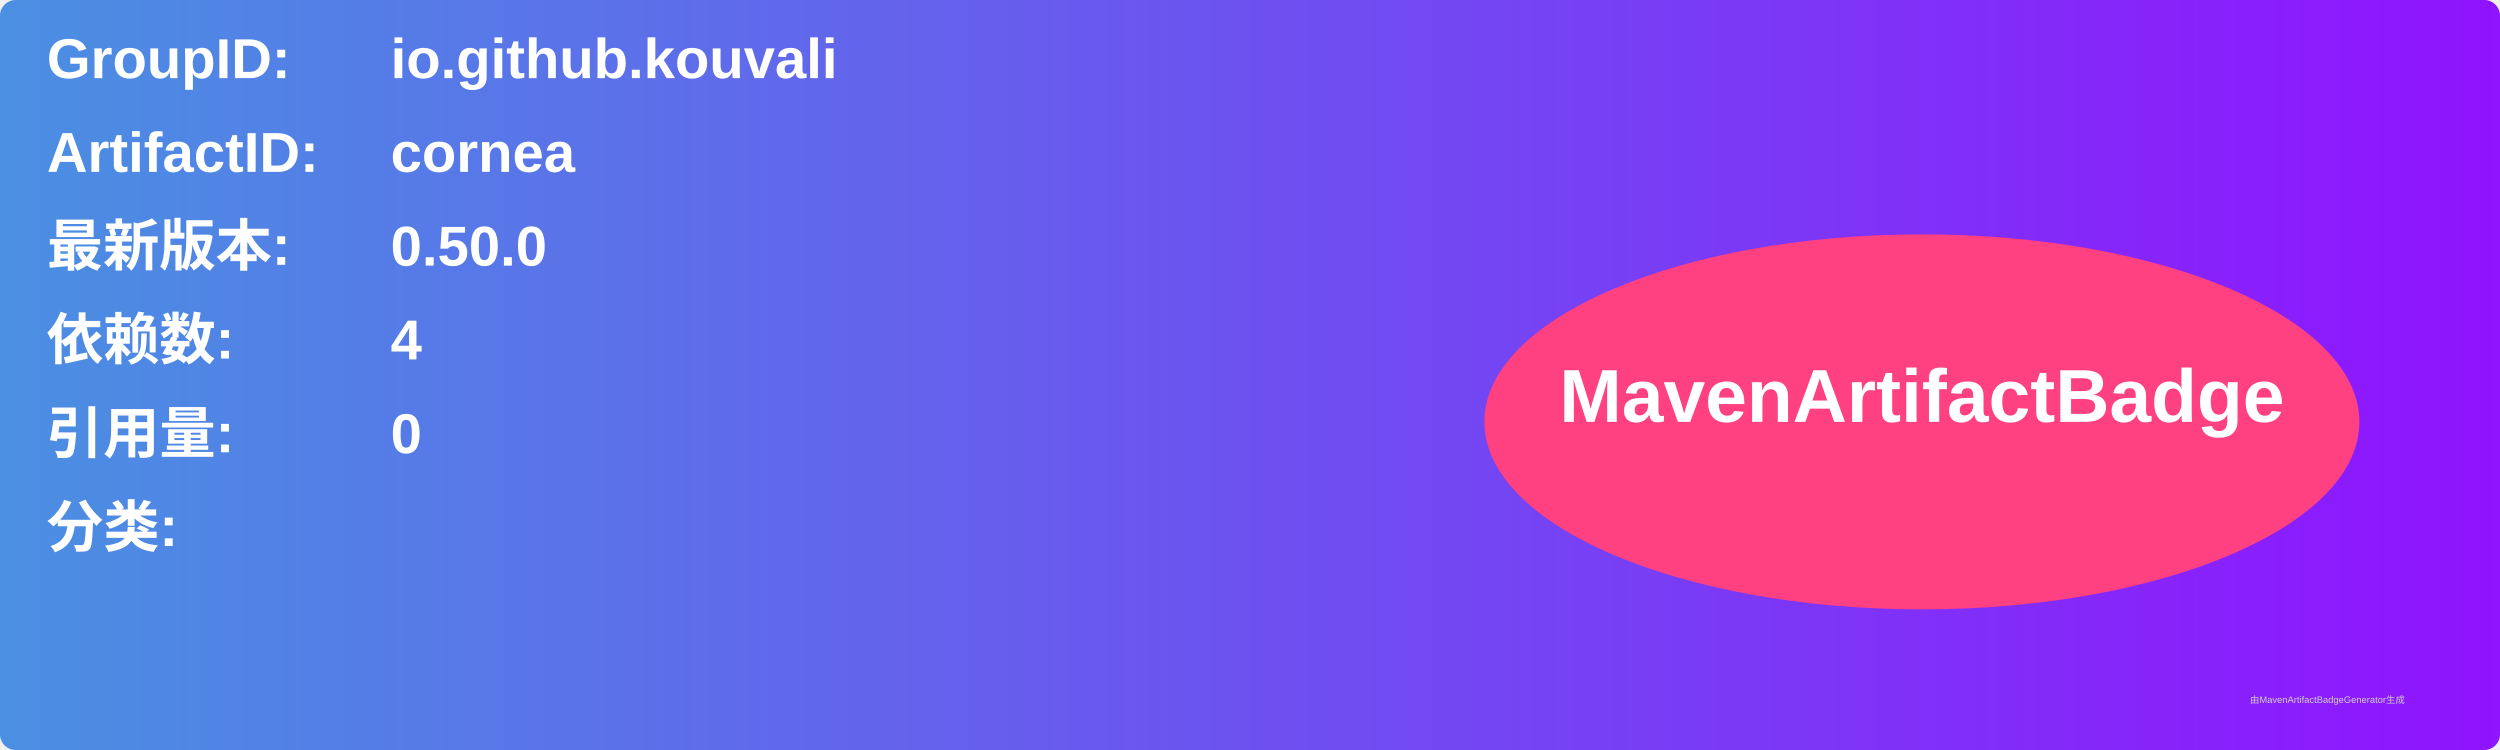
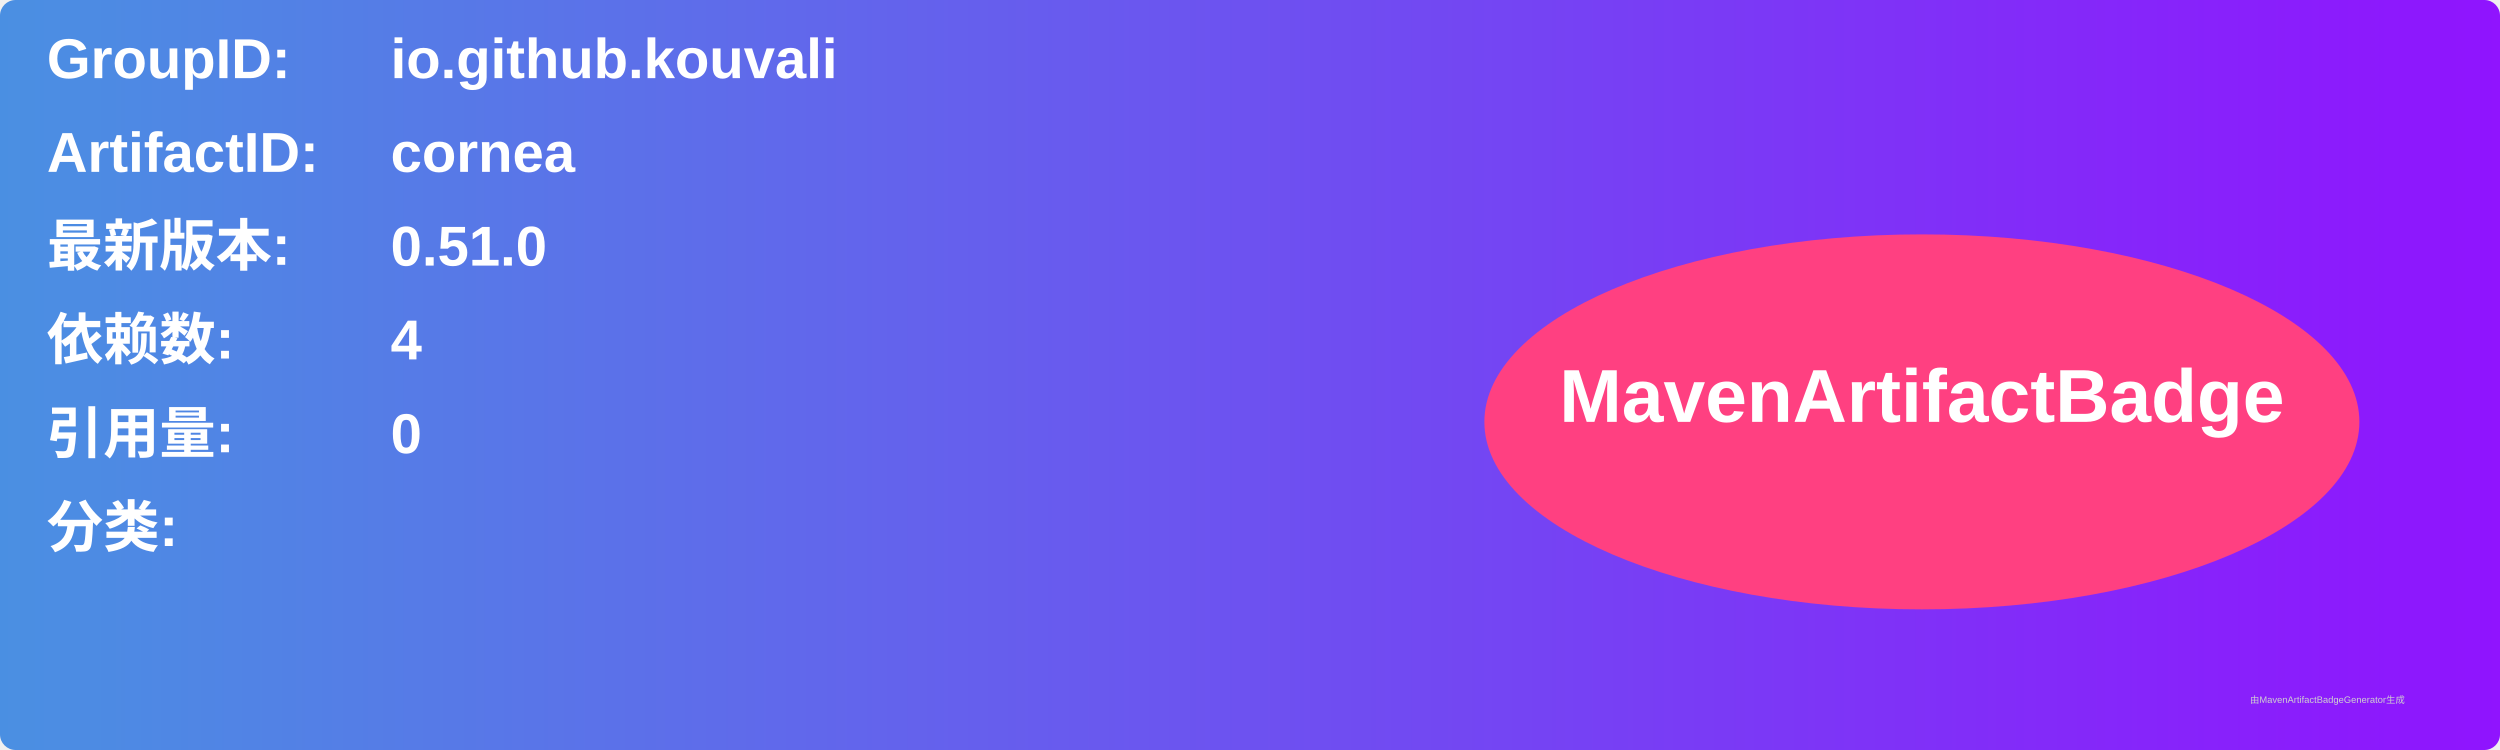
<svg xmlns="http://www.w3.org/2000/svg" width="800" height="240" viewBox="0 0 800 240">
  <linearGradient id="grad" x1="0%" y1="0%" x2="100%" y2="0%">
    <stop offset="0%" stop-color="#4a90e2" />
    <stop offset="100%" stop-color="#9013fe" />
  </linearGradient>
  <rect width="100%" height="100%" rx="5" ry="5" fill="url(#grad)" />
  <g transform="translate(15, 15)">
    <text x="0" y="10" font-family="Arial" font-size="18" fill="white" font-weight="bold" width="260">GroupID:</text>
    <text x="110" y="10" font-family="Arial" font-size="18" fill="white" font-weight="bold" width="460">io.github.kouvali</text>
    <text x="0" y="40" font-family="Arial" font-size="18" fill="white" font-weight="bold" width="260">ArtifactID:</text>
    <text x="110" y="40" font-family="Arial" font-size="18" fill="white" font-weight="bold" width="460">cornea</text>
    <text x="0" y="70" font-family="Arial" font-size="18" fill="white" font-weight="bold">最新版本:</text>
    <text x="110" y="70" font-family="Arial" font-size="18" fill="white" font-weight="bold">
-       <tspan font-weight="bold">0.50.0</tspan>
+       <tspan font-weight="bold">0.51.0</tspan>
    </text>
    <text x="0" y="100" font-family="Arial" font-size="18" fill="white" font-weight="bold">依赖数: </text>
    <text x="110" y="100" font-family="Arial" font-size="18" fill="white">
      <tspan font-weight="bold">4</tspan>
    </text>
    <text x="0" y="130" font-family="Arial" font-size="18" fill="white" font-weight="bold">引用量: </text>
    <text x="110" y="130" font-family="Arial" font-size="18" fill="white">
      <tspan font-weight="bold">0</tspan>
    </text>
    <text x="0" y="160" font-family="Arial" font-size="18" fill="white" font-weight="bold">分类:</text>
    <text x="10" y="190" font-family="Arial" font-size="10" fill="white">
      <tspan font-weight="bold" />
    </text>
    <ellipse cx="600" cy="120" rx="140" ry="60" fill="#ff4081" />
    <text x="600" y="120" text-anchor="middle" font-family="Arial" font-size="24" fill="white" font-weight="bold">MavenArtifactBadge</text>
  </g>
  <text x="720" y="225" font-family="Arial" font-size="3" fill="#d0d0d0">由MavenArtifactBadgeGenerator生成</text>
</svg>
